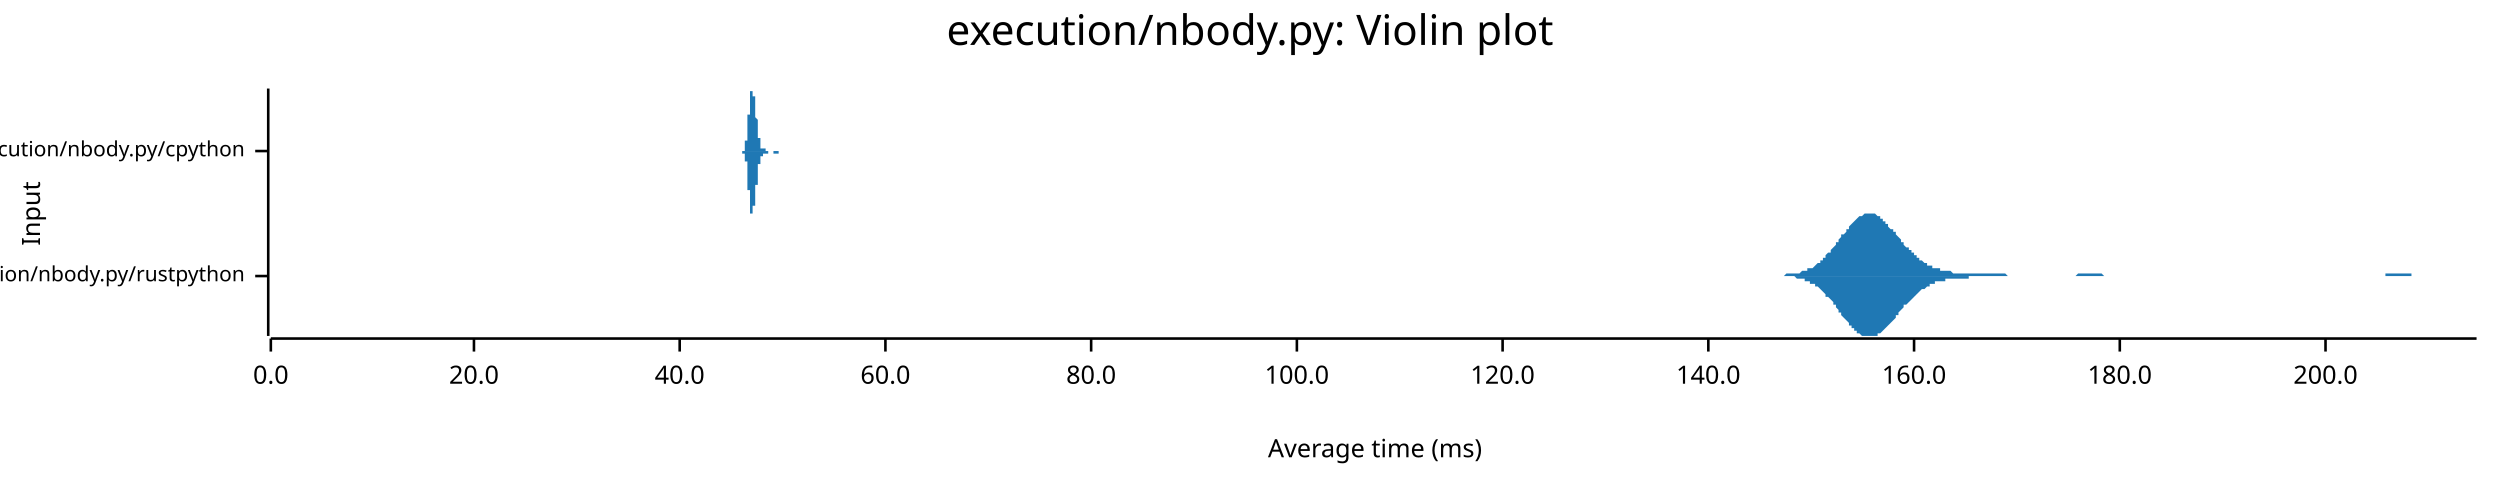
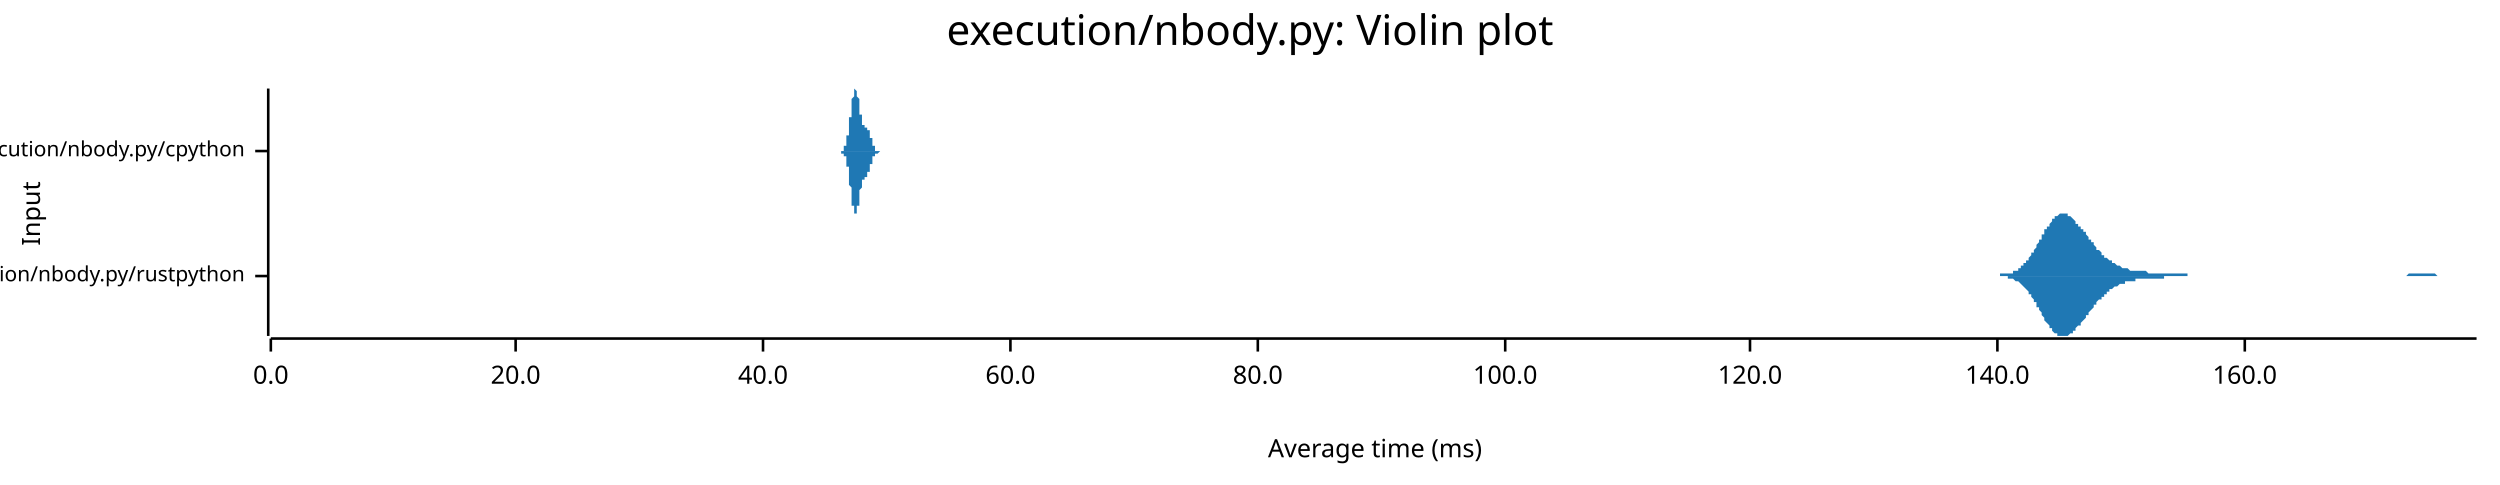
<svg xmlns="http://www.w3.org/2000/svg" width="960" height="186" viewBox="0 0 960 186">
  <text x="480" y="5" dy="0.76em" text-anchor="middle" font-family="sans-serif" font-size="16.129" opacity="1" fill="#000000">
execution/nbody.py: Violin plot
</text>
  <text x="8" y="82" dy="0.76em" text-anchor="middle" font-family="sans-serif" font-size="9.677" opacity="1" fill="#000000" transform="rotate(270, 8, 82)">
Input
</text>
  <text x="528" y="178" dy="-0.5ex" text-anchor="middle" font-family="sans-serif" font-size="9.677" opacity="1" fill="#000000">
Average time (ms)
</text>
  <polyline fill="none" opacity="1" stroke="#000000" stroke-width="1" points="103,34 103,129 " />
  <text x="94" y="106" dy="0.5ex" text-anchor="end" font-family="sans-serif" font-size="8.065" opacity="1" fill="#000000">
execution/nbody.py/rustpython
</text>
  <polyline fill="none" opacity="1" stroke="#000000" stroke-width="1" points="98,106 103,106 " />
  <text x="94" y="58" dy="0.5ex" text-anchor="end" font-family="sans-serif" font-size="8.065" opacity="1" fill="#000000">
execution/nbody.py/cpython
</text>
  <polyline fill="none" opacity="1" stroke="#000000" stroke-width="1" points="98,58 103,58 " />
  <polyline fill="none" opacity="1" stroke="#000000" stroke-width="1" points="104,130 951,130 " />
  <text x="104" y="140" dy="0.76em" text-anchor="middle" font-family="sans-serif" font-size="9.677" opacity="1" fill="#000000">
0.0
</text>
  <polyline fill="none" opacity="1" stroke="#000000" stroke-width="1" points="104,130 104,135 " />
-   <text x="182" y="140" dy="0.76em" text-anchor="middle" font-family="sans-serif" font-size="9.677" opacity="1" fill="#000000">
+   <text x="198" y="140" dy="0.76em" text-anchor="middle" font-family="sans-serif" font-size="9.677" opacity="1" fill="#000000">
20.0
</text>
-   <polyline fill="none" opacity="1" stroke="#000000" stroke-width="1" points="182,130 182,135 " />
-   <text x="261" y="140" dy="0.76em" text-anchor="middle" font-family="sans-serif" font-size="9.677" opacity="1" fill="#000000">
+   <polyline fill="none" opacity="1" stroke="#000000" stroke-width="1" points="198,130 198,135 " />
+   <text x="293" y="140" dy="0.76em" text-anchor="middle" font-family="sans-serif" font-size="9.677" opacity="1" fill="#000000">
40.0
</text>
-   <polyline fill="none" opacity="1" stroke="#000000" stroke-width="1" points="261,130 261,135 " />
-   <text x="340" y="140" dy="0.76em" text-anchor="middle" font-family="sans-serif" font-size="9.677" opacity="1" fill="#000000">
+   <polyline fill="none" opacity="1" stroke="#000000" stroke-width="1" points="293,130 293,135 " />
+   <text x="388" y="140" dy="0.76em" text-anchor="middle" font-family="sans-serif" font-size="9.677" opacity="1" fill="#000000">
60.0
</text>
-   <polyline fill="none" opacity="1" stroke="#000000" stroke-width="1" points="340,130 340,135 " />
-   <text x="419" y="140" dy="0.76em" text-anchor="middle" font-family="sans-serif" font-size="9.677" opacity="1" fill="#000000">
+   <polyline fill="none" opacity="1" stroke="#000000" stroke-width="1" points="388,130 388,135 " />
+   <text x="483" y="140" dy="0.76em" text-anchor="middle" font-family="sans-serif" font-size="9.677" opacity="1" fill="#000000">
80.0
</text>
-   <polyline fill="none" opacity="1" stroke="#000000" stroke-width="1" points="419,130 419,135 " />
-   <text x="498" y="140" dy="0.76em" text-anchor="middle" font-family="sans-serif" font-size="9.677" opacity="1" fill="#000000">
+   <polyline fill="none" opacity="1" stroke="#000000" stroke-width="1" points="483,130 483,135 " />
+   <text x="578" y="140" dy="0.76em" text-anchor="middle" font-family="sans-serif" font-size="9.677" opacity="1" fill="#000000">
100.0
</text>
-   <polyline fill="none" opacity="1" stroke="#000000" stroke-width="1" points="498,130 498,135 " />
-   <text x="577" y="140" dy="0.76em" text-anchor="middle" font-family="sans-serif" font-size="9.677" opacity="1" fill="#000000">
+   <polyline fill="none" opacity="1" stroke="#000000" stroke-width="1" points="578,130 578,135 " />
+   <text x="672" y="140" dy="0.76em" text-anchor="middle" font-family="sans-serif" font-size="9.677" opacity="1" fill="#000000">
120.0
</text>
-   <polyline fill="none" opacity="1" stroke="#000000" stroke-width="1" points="577,130 577,135 " />
-   <text x="656" y="140" dy="0.76em" text-anchor="middle" font-family="sans-serif" font-size="9.677" opacity="1" fill="#000000">
+   <polyline fill="none" opacity="1" stroke="#000000" stroke-width="1" points="672,130 672,135 " />
+   <text x="767" y="140" dy="0.76em" text-anchor="middle" font-family="sans-serif" font-size="9.677" opacity="1" fill="#000000">
140.0
</text>
-   <polyline fill="none" opacity="1" stroke="#000000" stroke-width="1" points="656,130 656,135 " />
-   <text x="735" y="140" dy="0.76em" text-anchor="middle" font-family="sans-serif" font-size="9.677" opacity="1" fill="#000000">
+   <polyline fill="none" opacity="1" stroke="#000000" stroke-width="1" points="767,130 767,135 " />
+   <text x="862" y="140" dy="0.76em" text-anchor="middle" font-family="sans-serif" font-size="9.677" opacity="1" fill="#000000">
160.0
</text>
-   <polyline fill="none" opacity="1" stroke="#000000" stroke-width="1" points="735,130 735,135 " />
-   <text x="814" y="140" dy="0.76em" text-anchor="middle" font-family="sans-serif" font-size="9.677" opacity="1" fill="#000000">
- 180.0
- </text>
-   <polyline fill="none" opacity="1" stroke="#000000" stroke-width="1" points="814,130 814,135 " />
-   <text x="893" y="140" dy="0.76em" text-anchor="middle" font-family="sans-serif" font-size="9.677" opacity="1" fill="#000000">
- 200.0
- </text>
-   <polyline fill="none" opacity="1" stroke="#000000" stroke-width="1" points="893,130 893,135 " />
-   <polygon opacity="1" fill="#1F78B4" points="678,106 678,106 679,106 680,106 680,106 681,106 681,106 682,106 682,106 683,106 683,106 684,106 685,106 685,106 686,105 686,105 687,105 687,105 688,105 688,105 689,105 689,105 690,105 691,105 691,105 692,104 692,104 693,104 693,104 694,104 694,103 695,103 695,103 696,103 697,102 697,102 698,101 698,101 699,101 699,100 700,100 700,99 701,99 701,98 702,97 703,97 703,96 704,95 704,95 705,94 705,93 706,93 706,92 707,91 707,90 708,90 709,89 709,88 710,88 710,87 711,86 711,86 712,85 712,85 713,84 713,84 714,83 715,83 715,83 716,82 716,82 717,82 717,82 718,82 718,82 719,82 719,82 720,82 721,83 721,83 722,83 722,84 723,84 723,85 724,85 724,86 725,86 725,87 726,88 727,88 727,89 728,89 728,90 729,91 729,91 730,92 730,93 731,93 731,94 732,95 733,95 733,96 734,96 734,97 735,97 735,98 736,98 736,99 737,99 737,100 738,100 739,101 739,101 740,101 740,102 741,102 741,102 742,102 742,103 743,103 743,103 744,103 745,103 745,104 746,104 746,104 747,104 747,104 748,104 748,104 749,104 749,104 750,105 751,105 751,105 752,105 752,105 753,105 753,105 754,105 754,105 755,105 756,105 756,105 757,105 757,105 758,105 758,105 759,105 759,105 760,105 760,105 761,105 762,105 762,105 763,105 763,105 764,105 764,105 765,105 765,105 766,105 766,105 767,105 768,105 768,105 769,105 769,105 770,105 770,105 771,106 771,106 772,106 772,106 773,106 774,106 774,106 775,106 775,106 776,106 776,106 777,106 777,106 778,106 778,106 779,106 780,106 780,106 781,106 781,106 782,106 782,106 783,106 783,106 784,106 784,106 785,106 786,106 786,106 787,106 787,106 788,106 788,106 789,106 789,106 790,106 790,106 791,106 792,106 792,106 793,106 793,106 794,106 794,106 795,106 795,106 796,106 796,106 797,106 798,105 798,105 799,105 799,105 800,105 800,105 801,105 801,105 802,105 802,105 803,105 804,105 804,105 805,105 805,105 806,105 806,105 807,105 807,105 808,106 808,106 809,106 810,106 810,106 811,106 811,106 812,106 812,106 813,106 813,106 814,106 814,106 815,106 816,106 816,106 817,106 817,106 818,106 818,106 819,106 819,106 820,106 821,106 821,106 822,106 822,106 823,106 823,106 824,106 824,106 825,106 825,106 826,106 827,106 827,106 828,106 828,106 829,106 829,106 830,106 830,106 831,106 831,106 832,106 833,106 833,106 834,106 834,106 835,106 835,106 836,106 836,106 837,106 837,106 838,106 839,106 839,106 840,106 840,106 841,106 841,106 842,106 842,106 843,106 843,106 844,106 845,106 845,106 846,106 846,106 847,106 847,106 848,106 848,106 849,106 849,106 850,106 851,106 851,106 852,106 852,106 853,106 853,106 854,106 854,106 855,106 855,106 856,106 857,106 857,106 858,106 858,106 859,106 859,106 860,106 860,106 861,106 861,106 862,106 863,106 863,106 864,106 864,106 865,106 865,106 866,106 866,106 867,106 867,106 868,106 869,106 869,106 870,106 870,106 871,106 871,106 872,106 872,106 873,106 873,106 874,106 875,106 875,106 876,106 876,106 877,106 877,106 878,106 878,106 879,106 879,106 880,106 881,106 881,106 882,106 882,106 883,106 883,106 884,106 884,106 885,106 886,106 886,106 887,106 887,106 888,106 888,106 889,106 889,106 890,106 890,106 891,106 892,106 892,106 893,106 893,106 894,106 894,106 895,106 895,106 896,106 896,106 897,106 898,106 898,106 899,106 899,106 900,106 900,106 901,106 901,106 902,106 902,106 903,106 904,106 904,106 905,106 905,106 906,106 906,106 907,106 907,106 908,106 908,106 909,106 910,106 910,106 911,106 911,106 912,106 912,106 913,106 913,106 914,106 914,106 915,106 916,106 916,105 917,105 917,105 918,105 918,105 919,105 919,105 920,105 920,105 921,105 922,105 922,105 923,105 923,105 924,105 924,105 925,105 925,105 926,105 926,106 927,106 928,106 928,106 929,106 929,106 930,106 930,106 931,106 931,106 932,106 932,106 933,106 934,106 934,106 935,106 935,106 936,106 936,106 937,106 937,106 938,106 938,106 939,106 940,106 940,106 941,106 941,106 942,106 942,106 943,106 943,106 944,106 944,106 945,106 946,106 946,106 947,106 947,106 948,106 948,106 949,106 949,106 950,106 951,106 951,106 678,106 " />
-   <polygon opacity="1" fill="#1F78B4" points="678,106 678,106 679,106 680,106 680,106 681,106 681,106 682,106 682,106 683,106 683,106 684,106 685,106 685,106 686,106 686,106 687,106 687,106 688,106 688,106 689,106 689,106 690,107 691,107 691,107 692,107 692,107 693,107 693,108 694,108 694,108 695,108 695,109 696,109 697,109 697,110 698,110 698,110 699,111 699,111 700,112 700,112 701,113 701,114 702,114 703,115 703,115 704,116 704,117 705,117 705,118 706,119 706,120 707,120 707,121 708,122 709,123 709,123 710,124 710,125 711,125 711,126 712,126 712,127 713,127 713,128 714,128 715,129 715,129 716,129 716,129 717,129 717,129 718,129 718,129 719,129 719,129 720,129 721,129 721,128 722,128 722,128 723,127 723,127 724,126 724,126 725,125 725,125 726,124 727,123 727,123 728,122 728,121 729,121 729,120 730,119 730,119 731,118 731,117 732,117 733,116 733,116 734,115 734,115 735,114 735,114 736,113 736,113 737,112 737,112 738,111 739,111 739,111 740,110 740,110 741,110 741,109 742,109 742,109 743,109 743,108 744,108 745,108 745,108 746,108 746,108 747,108 747,107 748,107 748,107 749,107 749,107 750,107 751,107 751,107 752,107 752,107 753,107 753,107 754,107 754,107 755,107 756,107 756,106 757,106 757,106 758,106 758,106 759,106 759,106 760,106 760,106 761,106 762,106 762,106 763,106 763,106 764,106 764,106 765,106 765,106 766,106 766,106 767,106 768,106 768,106 769,106 769,106 770,106 770,106 771,106 771,106 772,106 772,106 773,106 774,106 774,106 775,106 775,106 776,106 776,106 777,106 777,106 778,106 778,106 779,106 780,106 780,106 781,106 781,106 782,106 782,106 783,106 783,106 784,106 784,106 785,106 786,106 786,106 787,106 787,106 788,106 788,106 789,106 789,106 790,106 790,106 791,106 792,106 792,106 793,106 793,106 794,106 794,106 795,106 795,106 796,106 796,106 797,106 798,106 798,106 799,106 799,106 800,106 800,106 801,106 801,106 802,106 802,106 803,106 804,106 804,106 805,106 805,106 806,106 806,106 807,106 807,106 808,106 808,106 809,106 810,106 810,106 811,106 811,106 812,106 812,106 813,106 813,106 814,106 814,106 815,106 816,106 816,106 817,106 817,106 818,106 818,106 819,106 819,106 820,106 821,106 821,106 822,106 822,106 823,106 823,106 824,106 824,106 825,106 825,106 826,106 827,106 827,106 828,106 828,106 829,106 829,106 830,106 830,106 831,106 831,106 832,106 833,106 833,106 834,106 834,106 835,106 835,106 836,106 836,106 837,106 837,106 838,106 839,106 839,106 840,106 840,106 841,106 841,106 842,106 842,106 843,106 843,106 844,106 845,106 845,106 846,106 846,106 847,106 847,106 848,106 848,106 849,106 849,106 850,106 851,106 851,106 852,106 852,106 853,106 853,106 854,106 854,106 855,106 855,106 856,106 857,106 857,106 858,106 858,106 859,106 859,106 860,106 860,106 861,106 861,106 862,106 863,106 863,106 864,106 864,106 865,106 865,106 866,106 866,106 867,106 867,106 868,106 869,106 869,106 870,106 870,106 871,106 871,106 872,106 872,106 873,106 873,106 874,106 875,106 875,106 876,106 876,106 877,106 877,106 878,106 878,106 879,106 879,106 880,106 881,106 881,106 882,106 882,106 883,106 883,106 884,106 884,106 885,106 886,106 886,106 887,106 887,106 888,106 888,106 889,106 889,106 890,106 890,106 891,106 892,106 892,106 893,106 893,106 894,106 894,106 895,106 895,106 896,106 896,106 897,106 898,106 898,106 899,106 899,106 900,106 900,106 901,106 901,106 902,106 902,106 903,106 904,106 904,106 905,106 905,106 906,106 906,106 907,106 907,106 908,106 908,106 909,106 910,106 910,106 911,106 911,106 912,106 912,106 913,106 913,106 914,106 914,106 915,106 916,106 916,106 917,106 917,106 918,106 918,106 919,106 919,106 920,106 920,106 921,106 922,106 922,106 923,106 923,106 924,106 924,106 925,106 925,106 926,106 926,106 927,106 928,106 928,106 929,106 929,106 930,106 930,106 931,106 931,106 932,106 932,106 933,106 934,106 934,106 935,106 935,106 936,106 936,106 937,106 937,106 938,106 938,106 939,106 940,106 940,106 941,106 941,106 942,106 942,106 943,106 943,106 944,106 944,106 945,106 946,106 946,106 947,106 947,106 948,106 948,106 949,106 949,106 950,106 951,106 951,106 678,106 " />
-   <polygon opacity="1" fill="#1F78B4" points="284,58 284,58 284,58 284,58 284,58 284,58 284,58 284,58 284,58 284,58 284,58 284,58 284,58 284,58 284,58 284,58 284,58 284,58 284,58 284,58 284,58 284,58 284,58 284,58 284,58 285,58 285,58 285,58 285,58 285,58 285,58 285,58 285,58 285,58 285,58 285,58 285,58 285,58 285,58 285,58 285,58 285,58 285,58 285,58 285,58 285,58 285,58 285,58 285,58 285,58 285,58 285,58 285,58 285,58 285,58 286,58 286,57 286,57 286,57 286,57 286,57 286,57 286,57 286,57 286,57 286,57 286,57 286,57 286,57 286,57 286,57 286,57 286,56 286,56 286,56 286,56 286,56 286,56 286,56 286,56 286,55 286,55 286,55 286,55 286,55 286,54 287,54 287,54 287,54 287,54 287,53 287,53 287,53 287,52 287,52 287,52 287,51 287,51 287,51 287,50 287,50 287,50 287,49 287,49 287,49 287,48 287,48 287,47 287,47 287,47 287,46 287,46 287,45 287,45 287,44 287,44 288,44 288,43 288,43 288,42 288,42 288,42 288,41 288,41 288,40 288,40 288,40 288,39 288,39 288,39 288,38 288,38 288,38 288,37 288,37 288,37 288,37 288,36 288,36 288,36 288,36 288,35 288,35 288,35 288,35 288,35 289,35 289,35 289,35 289,35 289,35 289,35 289,35 289,34 289,35 289,35 289,35 289,35 289,35 289,35 289,35 289,35 289,35 289,35 289,35 289,35 289,35 289,36 289,36 289,36 289,36 289,36 289,36 289,37 289,37 289,37 289,37 290,37 290,38 290,38 290,38 290,38 290,39 290,39 290,39 290,39 290,40 290,40 290,40 290,40 290,41 290,41 290,41 290,41 290,42 290,42 290,42 290,43 290,43 290,43 290,44 290,44 290,44 290,44 290,45 290,45 290,45 291,46 291,46 291,46 291,47 291,47 291,47 291,48 291,48 291,48 291,48 291,49 291,49 291,49 291,49 291,50 291,50 291,50 291,51 291,51 291,51 291,51 291,51 291,52 291,52 291,52 291,52 291,53 291,53 291,53 291,53 292,53 292,54 292,54 292,54 292,54 292,54 292,54 292,55 292,55 292,55 292,55 292,55 292,55 292,55 292,56 292,56 292,56 292,56 292,56 292,56 292,56 292,56 292,56 292,56 292,57 292,57 292,57 292,57 292,57 292,57 292,57 293,57 293,57 293,57 293,57 293,57 293,57 293,57 293,57 293,57 293,57 293,57 293,57 293,57 293,57 293,57 293,57 293,57 293,57 293,57 293,57 293,57 293,57 293,57 293,57 293,57 293,57 293,57 293,57 293,57 293,57 294,57 294,57 294,57 294,57 294,57 294,57 294,57 294,57 294,57 294,57 294,57 294,57 294,57 294,57 294,57 294,57 294,58 294,58 294,58 294,58 294,58 294,58 294,58 294,58 294,58 294,58 294,58 294,58 294,58 294,58 295,58 295,58 295,58 295,58 295,58 295,58 295,58 295,58 295,58 295,58 295,58 295,58 295,58 295,58 295,58 295,58 295,58 295,58 295,58 295,58 295,58 295,58 295,58 295,58 295,58 295,58 295,58 295,58 295,58 295,58 295,58 296,58 296,58 296,58 296,58 296,58 296,58 296,58 296,58 296,58 296,58 296,58 296,58 296,58 296,58 296,58 296,58 296,58 296,58 296,58 296,58 296,58 296,58 296,58 296,58 296,58 296,58 296,58 296,58 296,58 296,58 297,58 297,58 297,58 297,58 297,58 297,58 297,58 297,58 297,58 297,58 297,58 297,58 297,58 297,58 297,58 297,58 297,58 297,58 297,58 297,58 297,58 297,58 297,58 297,58 297,58 297,58 297,58 297,58 297,58 297,58 298,58 298,58 298,58 298,58 298,58 298,58 298,58 298,58 298,58 298,58 298,58 298,58 298,58 298,58 298,58 298,58 298,58 298,58 298,58 298,58 298,58 298,58 298,58 298,58 298,58 298,58 298,58 298,58 298,58 298,58 298,58 299,58 299,58 299,58 299,58 299,58 299,58 299,58 299,58 299,58 299,58 299,58 299,58 299,58 299,58 299,58 299,58 299,58 299,58 299,58 299,58 299,58 299,58 299,58 299,58 299,58 299,58 299,58 299,58 299,58 299,58 300,58 300,58 300,58 300,58 300,58 300,58 300,58 300,58 300,58 300,58 300,58 300,58 300,58 300,58 300,58 300,58 300,58 300,58 300,58 300,58 300,58 284,58 " />
-   <polygon opacity="1" fill="#1F78B4" points="284,58 284,58 284,58 284,58 284,58 284,58 284,58 284,58 284,58 284,58 284,58 284,58 284,58 284,58 284,58 284,58 284,58 284,58 284,58 284,58 284,58 284,58 284,58 284,58 284,58 285,58 285,58 285,58 285,58 285,58 285,58 285,58 285,58 285,58 285,58 285,58 285,59 285,59 285,59 285,59 285,59 285,59 285,59 285,59 285,59 285,59 285,59 285,59 285,59 285,59 285,59 285,59 285,59 285,59 285,59 286,59 286,59 286,59 286,59 286,59 286,59 286,59 286,59 286,59 286,59 286,59 286,60 286,60 286,60 286,60 286,60 286,60 286,60 286,60 286,60 286,60 286,60 286,61 286,61 286,61 286,61 286,61 286,61 286,62 286,62 286,62 287,62 287,62 287,63 287,63 287,63 287,64 287,64 287,64 287,64 287,65 287,65 287,65 287,66 287,66 287,66 287,67 287,67 287,68 287,68 287,68 287,69 287,69 287,70 287,70 287,70 287,71 287,71 287,72 287,72 287,73 288,73 288,73 288,74 288,74 288,75 288,75 288,75 288,76 288,76 288,77 288,77 288,77 288,78 288,78 288,78 288,79 288,79 288,79 288,79 288,80 288,80 288,80 288,80 288,81 288,81 288,81 288,81 288,81 288,81 288,82 289,82 289,82 289,82 289,82 289,82 289,82 289,82 289,82 289,82 289,82 289,82 289,82 289,82 289,82 289,82 289,82 289,82 289,81 289,81 289,81 289,81 289,81 289,81 289,81 289,80 289,80 289,80 289,80 289,80 289,80 289,79 290,79 290,79 290,79 290,78 290,78 290,78 290,78 290,77 290,77 290,77 290,77 290,76 290,76 290,76 290,76 290,75 290,75 290,75 290,74 290,74 290,74 290,74 290,73 290,73 290,73 290,72 290,72 290,72 290,71 290,71 291,71 291,70 291,70 291,70 291,70 291,69 291,69 291,69 291,68 291,68 291,68 291,68 291,67 291,67 291,67 291,66 291,66 291,66 291,66 291,65 291,65 291,65 291,65 291,65 291,64 291,64 291,64 291,64 291,64 291,63 292,63 292,63 292,63 292,63 292,62 292,62 292,62 292,62 292,62 292,62 292,61 292,61 292,61 292,61 292,61 292,61 292,61 292,61 292,60 292,60 292,60 292,60 292,60 292,60 292,60 292,60 292,60 292,60 292,60 292,60 292,60 293,60 293,59 293,59 293,59 293,59 293,59 293,59 293,59 293,59 293,59 293,59 293,59 293,59 293,59 293,59 293,59 293,59 293,59 293,59 293,59 293,59 293,59 293,59 293,59 293,59 293,59 293,59 293,59 293,59 293,59 294,59 294,59 294,59 294,59 294,59 294,59 294,59 294,59 294,59 294,59 294,59 294,59 294,59 294,59 294,59 294,59 294,59 294,59 294,59 294,59 294,59 294,59 294,59 294,59 294,59 294,59 294,59 294,59 294,59 294,59 295,59 295,59 295,59 295,59 295,59 295,59 295,59 295,59 295,59 295,58 295,58 295,58 295,58 295,58 295,58 295,58 295,58 295,58 295,58 295,58 295,58 295,58 295,58 295,58 295,58 295,58 295,58 295,58 295,58 295,58 295,58 296,58 296,58 296,58 296,58 296,58 296,58 296,58 296,58 296,58 296,58 296,58 296,58 296,58 296,58 296,58 296,58 296,58 296,58 296,58 296,58 296,58 296,58 296,58 296,58 296,58 296,58 296,58 296,58 296,58 296,58 297,58 297,58 297,58 297,58 297,58 297,58 297,58 297,58 297,58 297,58 297,58 297,58 297,58 297,58 297,58 297,58 297,58 297,58 297,58 297,58 297,58 297,58 297,58 297,58 297,58 297,59 297,59 297,59 297,59 297,59 298,59 298,59 298,59 298,59 298,59 298,59 298,59 298,59 298,59 298,59 298,59 298,59 298,59 298,59 298,59 298,59 298,59 298,59 298,59 298,59 298,59 298,59 298,59 298,59 298,59 298,59 298,59 298,59 298,59 298,59 298,59 299,59 299,59 299,59 299,59 299,59 299,59 299,59 299,59 299,59 299,59 299,59 299,59 299,58 299,58 299,58 299,58 299,58 299,58 299,58 299,58 299,58 299,58 299,58 299,58 299,58 299,58 299,58 299,58 299,58 299,58 300,58 300,58 300,58 300,58 300,58 300,58 300,58 300,58 300,58 300,58 300,58 300,58 300,58 300,58 300,58 300,58 300,58 300,58 300,58 300,58 300,58 284,58 " />
+   <polyline fill="none" opacity="1" stroke="#000000" stroke-width="1" points="862,130 862,135 " />
+   <polygon opacity="1" fill="#1F78B4" points="762,106 763,106 763,106 764,106 764,106 764,106 765,106 765,106 765,106 766,106 766,106 767,106 767,106 767,106 768,106 768,106 768,105 769,105 769,105 770,105 770,105 770,105 771,105 771,105 771,105 772,105 772,105 773,105 773,104 773,104 774,104 774,104 775,104 775,103 775,103 776,103 776,102 776,102 777,102 777,101 778,101 778,101 778,100 779,100 779,99 779,99 780,98 780,97 781,97 781,96 781,96 782,95 782,94 782,94 783,93 783,92 784,92 784,91 784,90 785,90 785,89 785,88 786,88 786,87 787,87 787,86 787,86 788,85 788,85 788,84 789,84 789,83 790,83 790,83 790,83 791,82 791,82 791,82 792,82 792,82 793,82 793,82 793,82 794,82 794,83 794,83 795,83 795,83 796,84 796,84 796,84 797,85 797,85 797,86 798,86 798,87 799,87 799,87 799,88 800,88 800,89 801,89 801,90 801,90 802,91 802,91 802,92 803,92 803,93 804,93 804,94 804,94 805,95 805,95 805,96 806,96 806,96 807,97 807,97 807,98 808,98 808,98 808,99 809,99 809,99 810,100 810,100 810,100 811,100 811,101 811,101 812,101 812,101 813,102 813,102 813,102 814,102 814,102 814,102 815,103 815,103 816,103 816,103 816,103 817,103 817,103 817,103 818,104 818,104 819,104 819,104 819,104 820,104 820,104 820,104 821,104 821,104 822,104 822,104 822,104 823,104 823,104 824,104 824,104 824,104 825,105 825,105 825,105 826,105 826,105 827,105 827,105 827,105 828,105 828,105 828,105 829,105 829,105 830,105 830,105 830,105 831,105 831,105 831,105 832,105 832,105 833,105 833,105 833,105 834,105 834,105 834,105 835,105 835,105 836,105 836,105 836,105 837,105 837,105 837,105 838,105 838,105 839,105 839,105 839,105 840,105 840,106 840,106 841,106 841,106 842,106 842,106 842,106 843,106 843,106 843,106 844,106 844,106 845,106 845,106 845,106 846,106 846,106 846,106 847,106 847,106 848,106 848,106 848,106 849,106 849,106 850,106 850,106 850,106 851,106 851,106 851,106 852,106 852,106 853,106 853,106 853,106 854,106 854,106 854,106 855,106 855,106 856,106 856,106 856,106 857,106 857,106 857,106 858,106 858,106 859,106 859,106 859,106 860,106 860,106 860,106 861,106 861,106 862,106 862,106 862,106 863,106 863,106 863,106 864,106 864,106 865,106 865,106 865,106 866,106 866,106 866,106 867,106 867,106 868,106 868,106 868,106 869,106 869,106 869,106 870,106 870,106 871,106 871,106 871,106 872,106 872,106 872,106 873,106 873,106 874,106 874,106 874,106 875,106 875,106 876,106 876,106 876,106 877,106 877,106 877,106 878,106 878,106 879,106 879,106 879,106 880,106 880,106 880,106 881,106 881,106 882,106 882,106 882,106 883,106 883,106 883,106 884,106 884,106 885,106 885,106 885,106 886,106 886,106 886,106 887,106 887,106 888,106 888,106 888,106 889,106 889,106 889,106 890,106 890,106 891,106 891,106 891,106 892,106 892,106 892,106 893,106 893,106 894,106 894,106 894,106 895,106 895,106 895,106 896,106 896,106 897,106 897,106 897,106 898,106 898,106 898,106 899,106 899,106 900,106 900,106 900,106 901,106 901,106 902,106 902,106 902,106 903,106 903,106 903,106 904,106 904,106 905,106 905,106 905,106 906,106 906,106 906,106 907,106 907,106 908,106 908,106 908,106 909,106 909,106 909,106 910,106 910,106 911,106 911,106 911,106 912,106 912,106 912,106 913,106 913,106 914,106 914,106 914,106 915,106 915,106 915,106 916,106 916,106 917,106 917,106 917,106 918,106 918,106 918,106 919,106 919,106 920,106 920,106 920,106 921,106 921,106 921,106 922,106 922,106 923,106 923,106 923,106 924,106 924,106 924,106 925,105 925,105 926,105 926,105 926,105 927,105 927,105 928,105 928,105 928,105 929,105 929,105 929,105 930,105 930,105 931,105 931,105 931,105 932,105 932,105 932,105 933,105 933,105 934,105 934,105 934,105 935,105 935,105 935,105 936,106 936,106 937,106 937,106 937,106 938,106 938,106 938,106 939,106 939,106 940,106 940,106 940,106 941,106 941,106 941,106 942,106 942,106 943,106 943,106 943,106 944,106 944,106 944,106 945,106 945,106 946,106 946,106 946,106 947,106 947,106 947,106 948,106 948,106 949,106 949,106 949,106 950,106 950,106 951,106 951,106 762,106 " />
+   <polygon opacity="1" fill="#1F78B4" points="762,106 763,106 763,106 764,106 764,106 764,106 765,106 765,106 765,106 766,106 766,106 767,106 767,106 767,106 768,106 768,106 768,106 769,106 769,106 770,106 770,106 770,106 771,106 771,107 771,107 772,107 772,107 773,107 773,107 773,107 774,108 774,108 775,108 775,108 775,108 776,109 776,109 776,109 777,110 777,110 778,111 778,111 778,111 779,112 779,112 779,113 780,113 780,114 781,115 781,115 781,116 782,116 782,117 782,118 783,118 783,119 784,120 784,120 784,121 785,122 785,122 785,123 786,124 786,124 787,125 787,125 787,126 788,126 788,127 788,127 789,128 789,128 790,128 790,129 790,129 791,129 791,129 791,129 792,129 792,129 793,129 793,129 793,129 794,129 794,129 794,129 795,128 795,128 796,128 796,128 796,127 797,127 797,126 797,126 798,125 798,125 799,125 799,124 799,124 800,123 800,123 801,122 801,122 801,121 802,121 802,120 802,120 803,119 803,119 804,118 804,118 804,117 805,117 805,116 805,116 806,115 806,115 807,115 807,114 807,114 808,114 808,113 808,113 809,113 809,112 810,112 810,112 810,111 811,111 811,111 811,111 812,110 812,110 813,110 813,110 813,110 814,109 814,109 814,109 815,109 815,109 816,109 816,108 816,108 817,108 817,108 817,108 818,108 818,108 819,108 819,108 819,108 820,108 820,107 820,107 821,107 821,107 822,107 822,107 822,107 823,107 823,107 824,107 824,107 824,107 825,107 825,107 825,107 826,107 826,107 827,107 827,107 827,107 828,107 828,107 828,107 829,107 829,107 830,107 830,107 830,107 831,107 831,106 831,106 832,106 832,106 833,106 833,106 833,106 834,106 834,106 834,106 835,106 835,106 836,106 836,106 836,106 837,106 837,106 837,106 838,106 838,106 839,106 839,106 839,106 840,106 840,106 840,106 841,106 841,106 842,106 842,106 842,106 843,106 843,106 843,106 844,106 844,106 845,106 845,106 845,106 846,106 846,106 846,106 847,106 847,106 848,106 848,106 848,106 849,106 849,106 850,106 850,106 850,106 851,106 851,106 851,106 852,106 852,106 853,106 853,106 853,106 854,106 854,106 854,106 855,106 855,106 856,106 856,106 856,106 857,106 857,106 857,106 858,106 858,106 859,106 859,106 859,106 860,106 860,106 860,106 861,106 861,106 862,106 862,106 862,106 863,106 863,106 863,106 864,106 864,106 865,106 865,106 865,106 866,106 866,106 866,106 867,106 867,106 868,106 868,106 868,106 869,106 869,106 869,106 870,106 870,106 871,106 871,106 871,106 872,106 872,106 872,106 873,106 873,106 874,106 874,106 874,106 875,106 875,106 876,106 876,106 876,106 877,106 877,106 877,106 878,106 878,106 879,106 879,106 879,106 880,106 880,106 880,106 881,106 881,106 882,106 882,106 882,106 883,106 883,106 883,106 884,106 884,106 885,106 885,106 885,106 886,106 886,106 886,106 887,106 887,106 888,106 888,106 888,106 889,106 889,106 889,106 890,106 890,106 891,106 891,106 891,106 892,106 892,106 892,106 893,106 893,106 894,106 894,106 894,106 895,106 895,106 895,106 896,106 896,106 897,106 897,106 897,106 898,106 898,106 898,106 899,106 899,106 900,106 900,106 900,106 901,106 901,106 902,106 902,106 902,106 903,106 903,106 903,106 904,106 904,106 905,106 905,106 905,106 906,106 906,106 906,106 907,106 907,106 908,106 908,106 908,106 909,106 909,106 909,106 910,106 910,106 911,106 911,106 911,106 912,106 912,106 912,106 913,106 913,106 914,106 914,106 914,106 915,106 915,106 915,106 916,106 916,106 917,106 917,106 917,106 918,106 918,106 918,106 919,106 919,106 920,106 920,106 920,106 921,106 921,106 921,106 922,106 922,106 923,106 923,106 923,106 924,106 924,106 924,106 925,106 925,106 926,106 926,106 926,106 927,106 927,106 928,106 928,106 928,106 929,106 929,106 929,106 930,106 930,106 931,106 931,106 931,106 932,106 932,106 932,106 933,106 933,106 934,106 934,106 934,106 935,106 935,106 935,106 936,106 936,106 937,106 937,106 937,106 938,106 938,106 938,106 939,106 939,106 940,106 940,106 940,106 941,106 941,106 941,106 942,106 942,106 943,106 943,106 943,106 944,106 944,106 944,106 945,106 945,106 946,106 946,106 946,106 947,106 947,106 947,106 948,106 948,106 949,106 949,106 949,106 950,106 950,106 951,106 951,106 762,106 " />
+   <polygon opacity="1" fill="#1F78B4" points="322,58 322,58 322,58 322,58 322,58 322,58 322,58 322,58 322,58 322,58 322,58 322,58 322,58 322,58 322,58 322,58 323,58 323,58 323,58 323,58 323,58 323,58 323,58 323,58 323,58 323,58 323,58 323,58 323,58 323,58 323,58 323,58 323,58 323,58 323,58 323,58 323,58 323,58 323,58 323,58 323,58 323,58 323,58 323,58 323,58 324,58 324,58 324,58 324,58 324,58 324,58 324,58 324,58 324,57 324,57 324,57 324,57 324,57 324,57 324,57 324,57 324,57 324,57 324,57 324,57 324,57 324,57 324,57 324,57 324,57 324,56 324,56 324,56 324,56 325,56 325,56 325,56 325,56 325,56 325,56 325,56 325,55 325,55 325,55 325,55 325,55 325,55 325,55 325,55 325,54 325,54 325,54 325,54 325,54 325,54 325,54 325,53 325,53 325,53 325,53 325,53 325,53 325,52 326,52 326,52 326,52 326,52 326,51 326,51 326,51 326,51 326,50 326,50 326,50 326,50 326,49 326,49 326,49 326,49 326,48 326,48 326,48 326,48 326,47 326,47 326,47 326,47 326,46 326,46 326,46 326,45 326,45 327,45 327,44 327,44 327,44 327,44 327,43 327,43 327,43 327,42 327,42 327,42 327,42 327,41 327,41 327,41 327,40 327,40 327,40 327,40 327,39 327,39 327,39 327,39 327,38 327,38 327,38 327,38 327,38 328,37 328,37 328,37 328,37 328,37 328,36 328,36 328,36 328,36 328,36 328,36 328,36 328,35 328,35 328,35 328,35 328,35 328,35 328,35 328,35 328,35 328,35 328,35 328,35 328,35 328,35 328,35 328,35 328,34 329,35 329,35 329,35 329,35 329,35 329,35 329,35 329,35 329,35 329,35 329,35 329,35 329,35 329,35 329,35 329,35 329,35 329,36 329,36 329,36 329,36 329,36 329,36 329,36 329,37 329,37 329,37 329,37 329,37 330,38 330,38 330,38 330,38 330,38 330,39 330,39 330,39 330,39 330,40 330,40 330,40 330,40 330,40 330,41 330,41 330,41 330,41 330,42 330,42 330,42 330,42 330,43 330,43 330,43 330,43 330,44 330,44 330,44 331,44 331,44 331,45 331,45 331,45 331,45 331,45 331,45 331,46 331,46 331,46 331,46 331,46 331,46 331,47 331,47 331,47 331,47 331,47 331,47 331,47 331,47 331,47 331,47 331,48 331,48 331,48 331,48 331,48 332,48 332,48 332,48 332,48 332,48 332,48 332,48 332,48 332,48 332,48 332,48 332,48 332,48 332,48 332,48 332,48 332,48 332,48 332,49 332,49 332,49 332,49 332,49 332,49 332,49 332,49 332,49 332,49 332,49 333,49 333,49 333,49 333,49 333,49 333,49 333,49 333,49 333,49 333,49 333,49 333,49 333,49 333,49 333,49 333,49 333,49 333,49 333,49 333,50 333,50 333,50 333,50 333,50 333,50 333,50 333,50 333,50 333,50 334,50 334,50 334,50 334,51 334,51 334,51 334,51 334,51 334,51 334,51 334,51 334,51 334,51 334,52 334,52 334,52 334,52 334,52 334,52 334,52 334,52 334,52 334,53 334,53 334,53 334,53 334,53 334,53 334,53 335,53 335,54 335,54 335,54 335,54 335,54 335,54 335,54 335,54 335,55 335,55 335,55 335,55 335,55 335,55 335,55 335,55 335,55 335,55 335,56 335,56 335,56 335,56 335,56 335,56 335,56 335,56 335,56 335,56 336,56 336,56 336,56 336,57 336,57 336,57 336,57 336,57 336,57 336,57 336,57 336,57 336,57 336,57 336,57 336,57 336,57 336,57 336,57 336,57 336,57 336,57 336,57 336,57 336,57 336,57 336,57 336,57 336,58 337,58 337,58 337,58 337,58 337,58 337,58 337,58 337,58 337,58 337,58 337,58 337,58 337,58 337,58 337,58 337,58 337,58 337,58 337,58 337,58 337,58 337,58 337,58 337,58 337,58 337,58 337,58 337,58 337,58 338,58 338,58 338,58 338,58 338,58 338,58 338,58 338,58 338,58 338,58 338,58 338,58 338,58 338,58 338,58 338,58 338,58 338,58 338,58 338,58 338,58 338,58 338,58 338,58 338,58 338,58 338,58 338,58 338,58 339,58 339,58 339,58 339,58 339,58 339,58 339,58 339,58 339,58 339,58 339,58 339,58 339,58 339,58 339,58 339,58 339,58 339,58 339,58 339,58 339,58 339,58 322,58 " />
+   <polygon opacity="1" fill="#1F78B4" points="322,58 322,58 322,58 322,58 322,58 322,58 322,58 322,58 322,58 322,58 322,58 322,58 322,58 322,58 322,58 322,58 323,58 323,58 323,58 323,58 323,58 323,58 323,58 323,58 323,58 323,58 323,58 323,58 323,58 323,58 323,58 323,58 323,58 323,58 323,58 323,59 323,59 323,59 323,59 323,59 323,59 323,59 323,59 323,59 323,59 324,59 324,59 324,59 324,59 324,59 324,59 324,59 324,59 324,59 324,59 324,59 324,59 324,59 324,59 324,59 324,59 324,59 324,59 324,60 324,60 324,60 324,60 324,60 324,60 324,60 324,60 324,60 324,60 324,60 325,60 325,60 325,61 325,61 325,61 325,61 325,61 325,61 325,61 325,61 325,61 325,61 325,62 325,62 325,62 325,62 325,62 325,62 325,62 325,63 325,63 325,63 325,63 325,63 325,63 325,64 325,64 325,64 325,64 326,64 326,65 326,65 326,65 326,65 326,65 326,66 326,66 326,66 326,66 326,67 326,67 326,67 326,67 326,68 326,68 326,68 326,68 326,69 326,69 326,69 326,69 326,70 326,70 326,70 326,71 326,71 326,71 326,71 327,72 327,72 327,72 327,73 327,73 327,73 327,73 327,74 327,74 327,74 327,75 327,75 327,75 327,75 327,76 327,76 327,76 327,77 327,77 327,77 327,77 327,78 327,78 327,78 327,78 327,79 327,79 327,79 328,79 328,79 328,80 328,80 328,80 328,80 328,80 328,80 328,81 328,81 328,81 328,81 328,81 328,81 328,81 328,81 328,81 328,82 328,82 328,82 328,82 328,82 328,82 328,82 328,82 328,82 328,82 328,82 328,82 329,82 329,82 329,82 329,82 329,82 329,82 329,82 329,82 329,82 329,82 329,82 329,82 329,81 329,81 329,81 329,81 329,81 329,81 329,81 329,81 329,80 329,80 329,80 329,80 329,80 329,80 329,79 329,79 329,79 330,79 330,79 330,79 330,78 330,78 330,78 330,78 330,77 330,77 330,77 330,77 330,76 330,76 330,76 330,76 330,76 330,75 330,75 330,75 330,75 330,74 330,74 330,74 330,74 330,73 330,73 330,73 330,73 330,73 331,72 331,72 331,72 331,72 331,72 331,71 331,71 331,71 331,71 331,71 331,71 331,70 331,70 331,70 331,70 331,70 331,70 331,70 331,69 331,69 331,69 331,69 331,69 331,69 331,69 331,69 331,69 331,69 331,69 332,69 332,69 332,68 332,68 332,68 332,68 332,68 332,68 332,68 332,68 332,68 332,68 332,68 332,68 332,68 332,68 332,68 332,68 332,68 332,68 332,68 332,68 332,68 332,68 332,68 332,68 332,68 332,68 332,68 333,68 333,68 333,68 333,68 333,68 333,68 333,68 333,68 333,67 333,67 333,67 333,67 333,67 333,67 333,67 333,67 333,67 333,67 333,67 333,67 333,67 333,67 333,67 333,67 333,67 333,67 333,66 333,66 333,66 334,66 334,66 334,66 334,66 334,66 334,66 334,66 334,66 334,65 334,65 334,65 334,65 334,65 334,65 334,65 334,65 334,65 334,65 334,64 334,64 334,64 334,64 334,64 334,64 334,64 334,64 334,63 334,63 334,63 335,63 335,63 335,63 335,63 335,63 335,62 335,62 335,62 335,62 335,62 335,62 335,62 335,62 335,62 335,61 335,61 335,61 335,61 335,61 335,61 335,61 335,61 335,61 335,61 335,61 335,60 335,60 335,60 335,60 336,60 336,60 336,60 336,60 336,60 336,60 336,60 336,60 336,60 336,60 336,60 336,60 336,59 336,59 336,59 336,59 336,59 336,59 336,59 336,59 336,59 336,59 336,59 336,59 336,59 336,59 336,59 336,59 336,59 337,59 337,59 337,59 337,59 337,59 337,59 337,59 337,59 337,59 337,59 337,59 337,59 337,59 337,59 337,59 337,59 337,59 337,59 337,59 337,59 337,59 337,59 337,59 337,59 337,59 337,59 337,59 337,59 337,59 338,58 338,58 338,58 338,58 338,58 338,58 338,58 338,58 338,58 338,58 338,58 338,58 338,58 338,58 338,58 338,58 338,58 338,58 338,58 338,58 338,58 338,58 338,58 338,58 338,58 338,58 338,58 338,58 338,58 339,58 339,58 339,58 339,58 339,58 339,58 339,58 339,58 339,58 339,58 339,58 339,58 339,58 339,58 339,58 339,58 339,58 339,58 339,58 339,58 339,58 339,58 322,58 " />
</svg>
